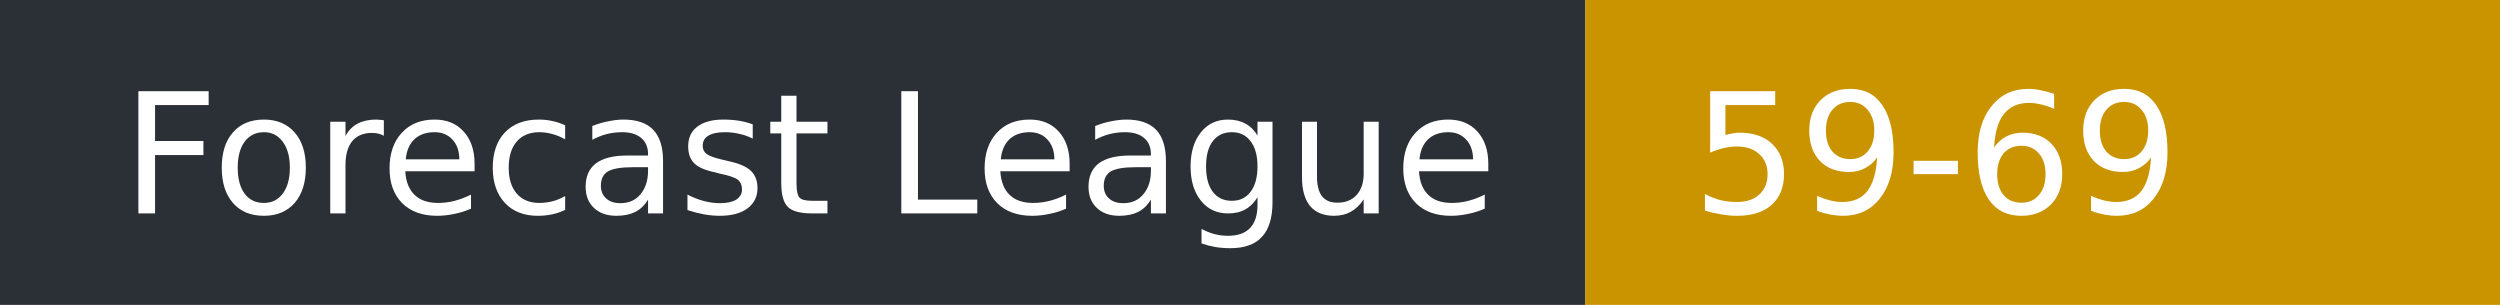
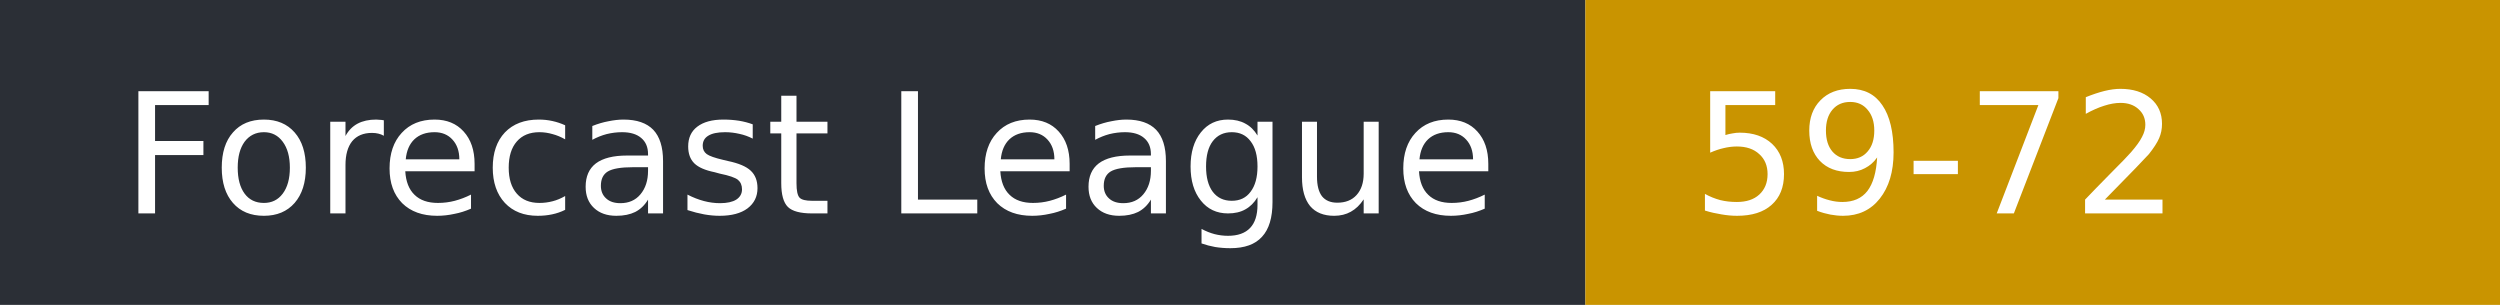
- <svg xmlns="http://www.w3.org/2000/svg" width="164" height="20" role="img" aria-label="Forecast League: 59-69">
+ <svg xmlns="http://www.w3.org/2000/svg" width="164" height="20" role="img" aria-label="Forecast League: 59-72">
  <rect width="104" height="20" fill="#2b2f36" />
  <rect x="104" width="60" height="20" fill="#c99400" />
  <g fill="#fff" font-family="Verdana,DejaVu Sans,sans-serif" font-size="11">
    <text x="8" y="14">Forecast League</text>
-     <text x="111" y="14">59-69</text>
+     <text x="111" y="14">59-72</text>
  </g>
</svg>
